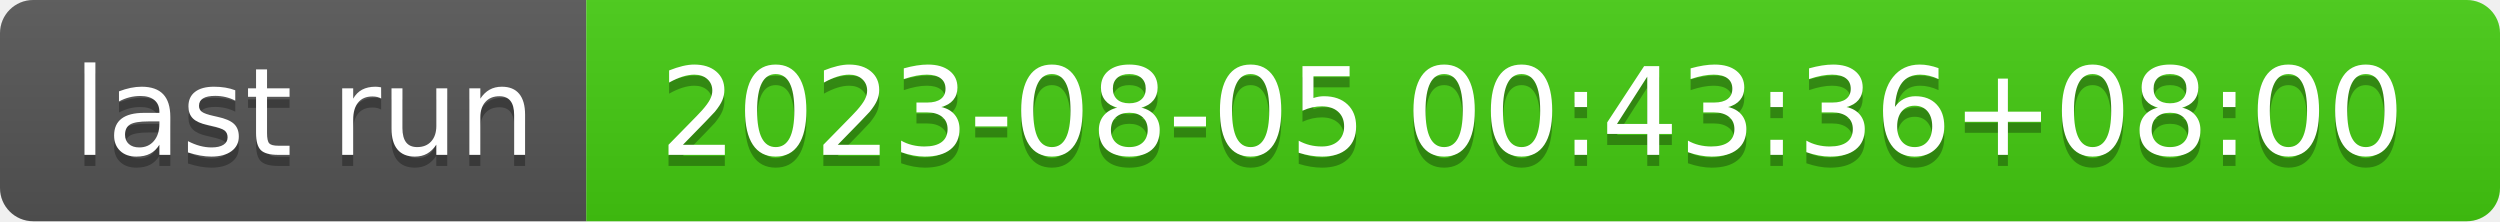
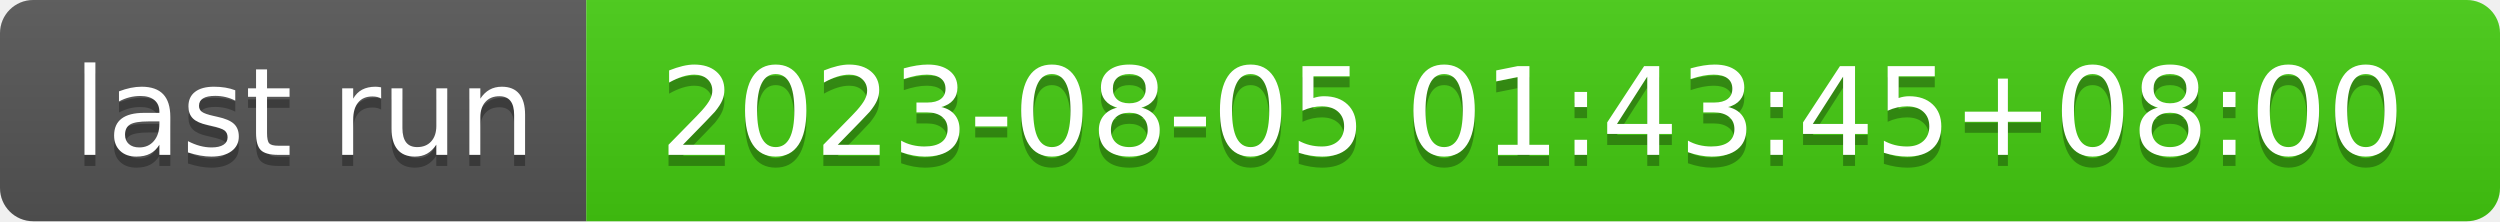
- <svg xmlns="http://www.w3.org/2000/svg" width="226" height="20" role="img" aria-label="last run: 2023-08-05 00:43:36+08:00">
+ <svg xmlns="http://www.w3.org/2000/svg" width="226" height="20" role="img" aria-label="last run: 2023-08-05 01:43:45+08:00">
  <linearGradient id="s" x2="0" y2="100%">
    <stop offset="0" stop-color="#bbb" stop-opacity=".1" />
    <stop offset="1" stop-opacity=".1" />
  </linearGradient>
  <clipPath id="r">
    <rect width="226" height="20" rx="3" fill="#fff" />
  </clipPath>
  <g clip-path="url(#r)">
    <rect width="53" height="20" fill="#555" />
    <rect x="53" width="173" height="20" fill="#4c1" />
    <rect width="226" height="20" fill="url(#s)" />
  </g>
  <g fill="#fff" text-anchor="middle" font-family="Verdana,Geneva,DejaVu Sans,sans-serif" text-rendering="geometricPrecision" font-size="110">
    <text aria-hidden="true" x="275" y="150" fill="#010101" fill-opacity=".3" transform="scale(.1)" textLength="430">last run</text>
    <text x="275" y="140" transform="scale(.1)" fill="#fff" textLength="430">last run</text>
-     <text aria-hidden="true" x="1385" y="150" fill="#010101" fill-opacity=".3" transform="scale(.1)" textLength="1630">2023-08-05 00:43:36+08:00</text>
-     <text x="1385" y="140" transform="scale(.1)" fill="#fff" textLength="1630">2023-08-05 00:43:36+08:00</text>
+     <text aria-hidden="true" x="1385" y="150" fill="#010101" fill-opacity=".3" transform="scale(.1)" textLength="1630">2023-08-05 01:43:45+08:00</text>
+     <text x="1385" y="140" transform="scale(.1)" fill="#fff" textLength="1630">2023-08-05 01:43:45+08:00</text>
  </g>
</svg>
